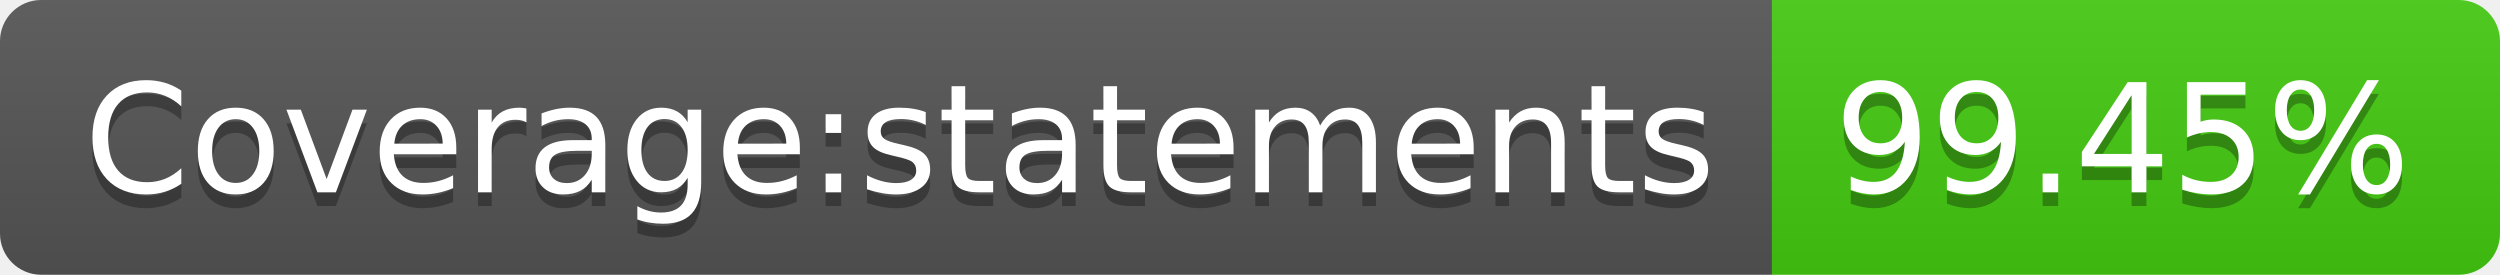
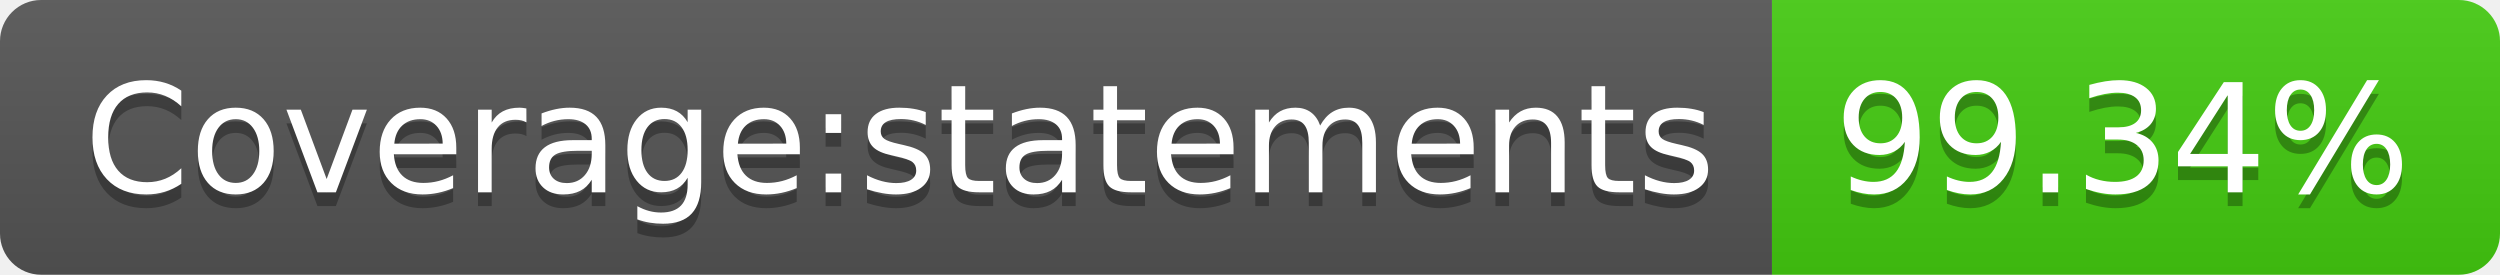
- <svg xmlns="http://www.w3.org/2000/svg" width="182" height="20" role="img" aria-label="Coverage:statements: 99.45%">
+ <svg xmlns="http://www.w3.org/2000/svg" width="182" height="20" role="img" aria-label="Coverage:statements: 99.34%">
  <linearGradient id="s" x2="0" y2="100%">
    <stop offset="0" stop-color="#bbb" stop-opacity=".1" />
    <stop offset="1" stop-opacity=".1" />
  </linearGradient>
  <clipPath id="r">
    <rect width="182" height="20" rx="3" fill="#fff" />
  </clipPath>
  <g clip-path="url(#r)">
    <rect width="129" height="20" fill="#555" />
    <rect x="129" width="53" height="20" fill="#4c1" />
    <rect width="182" height="20" fill="url(#s)" />
  </g>
  <g fill="#fff" text-anchor="middle" font-family="Verdana,Geneva,DejaVu Sans,sans-serif" text-rendering="geometricPrecision" font-size="110">
    <text aria-hidden="true" x="655" y="150" fill="#010101" fill-opacity=".3" transform="scale(.1)" textLength="1190">Coverage:statements</text>
    <text x="655" y="140" transform="scale(.1)" fill="#fff" textLength="1190">Coverage:statements</text>
-     <text aria-hidden="true" x="1545" y="150" fill="#010101" fill-opacity=".3" transform="scale(.1)" textLength="430">99.45%</text>
-     <text x="1545" y="140" transform="scale(.1)" fill="#fff" textLength="430">99.45%</text>
+     <text aria-hidden="true" x="1545" y="150" fill="#010101" fill-opacity=".3" transform="scale(.1)" textLength="430">99.34%</text>
+     <text x="1545" y="140" transform="scale(.1)" fill="#fff" textLength="430">99.34%</text>
  </g>
</svg>
